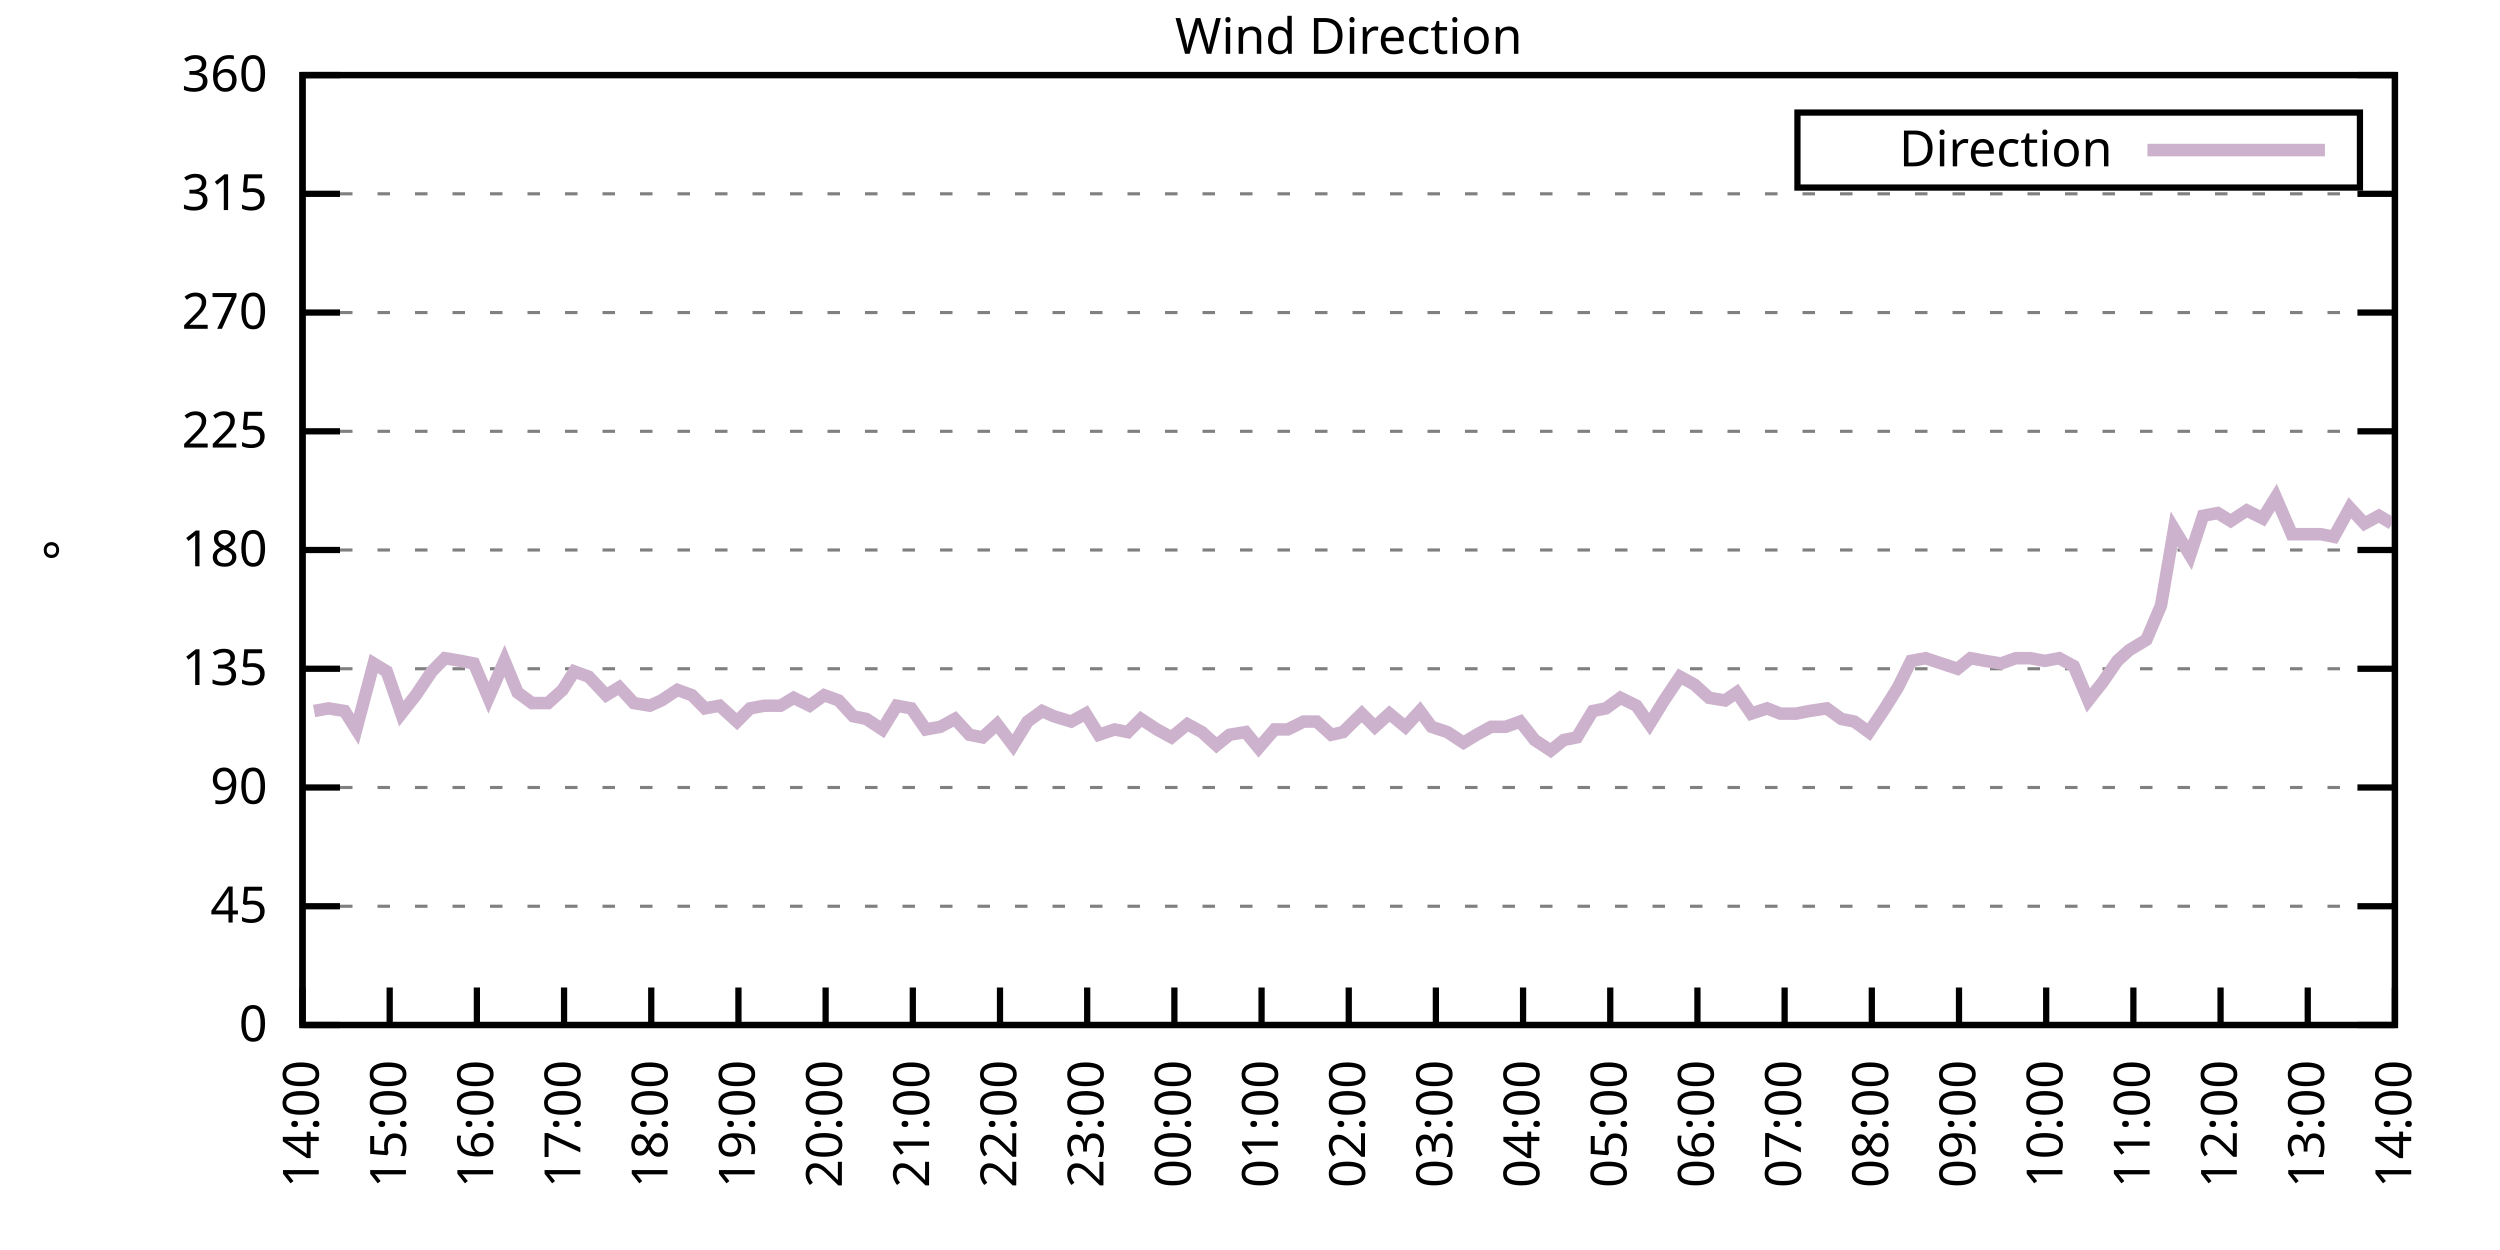
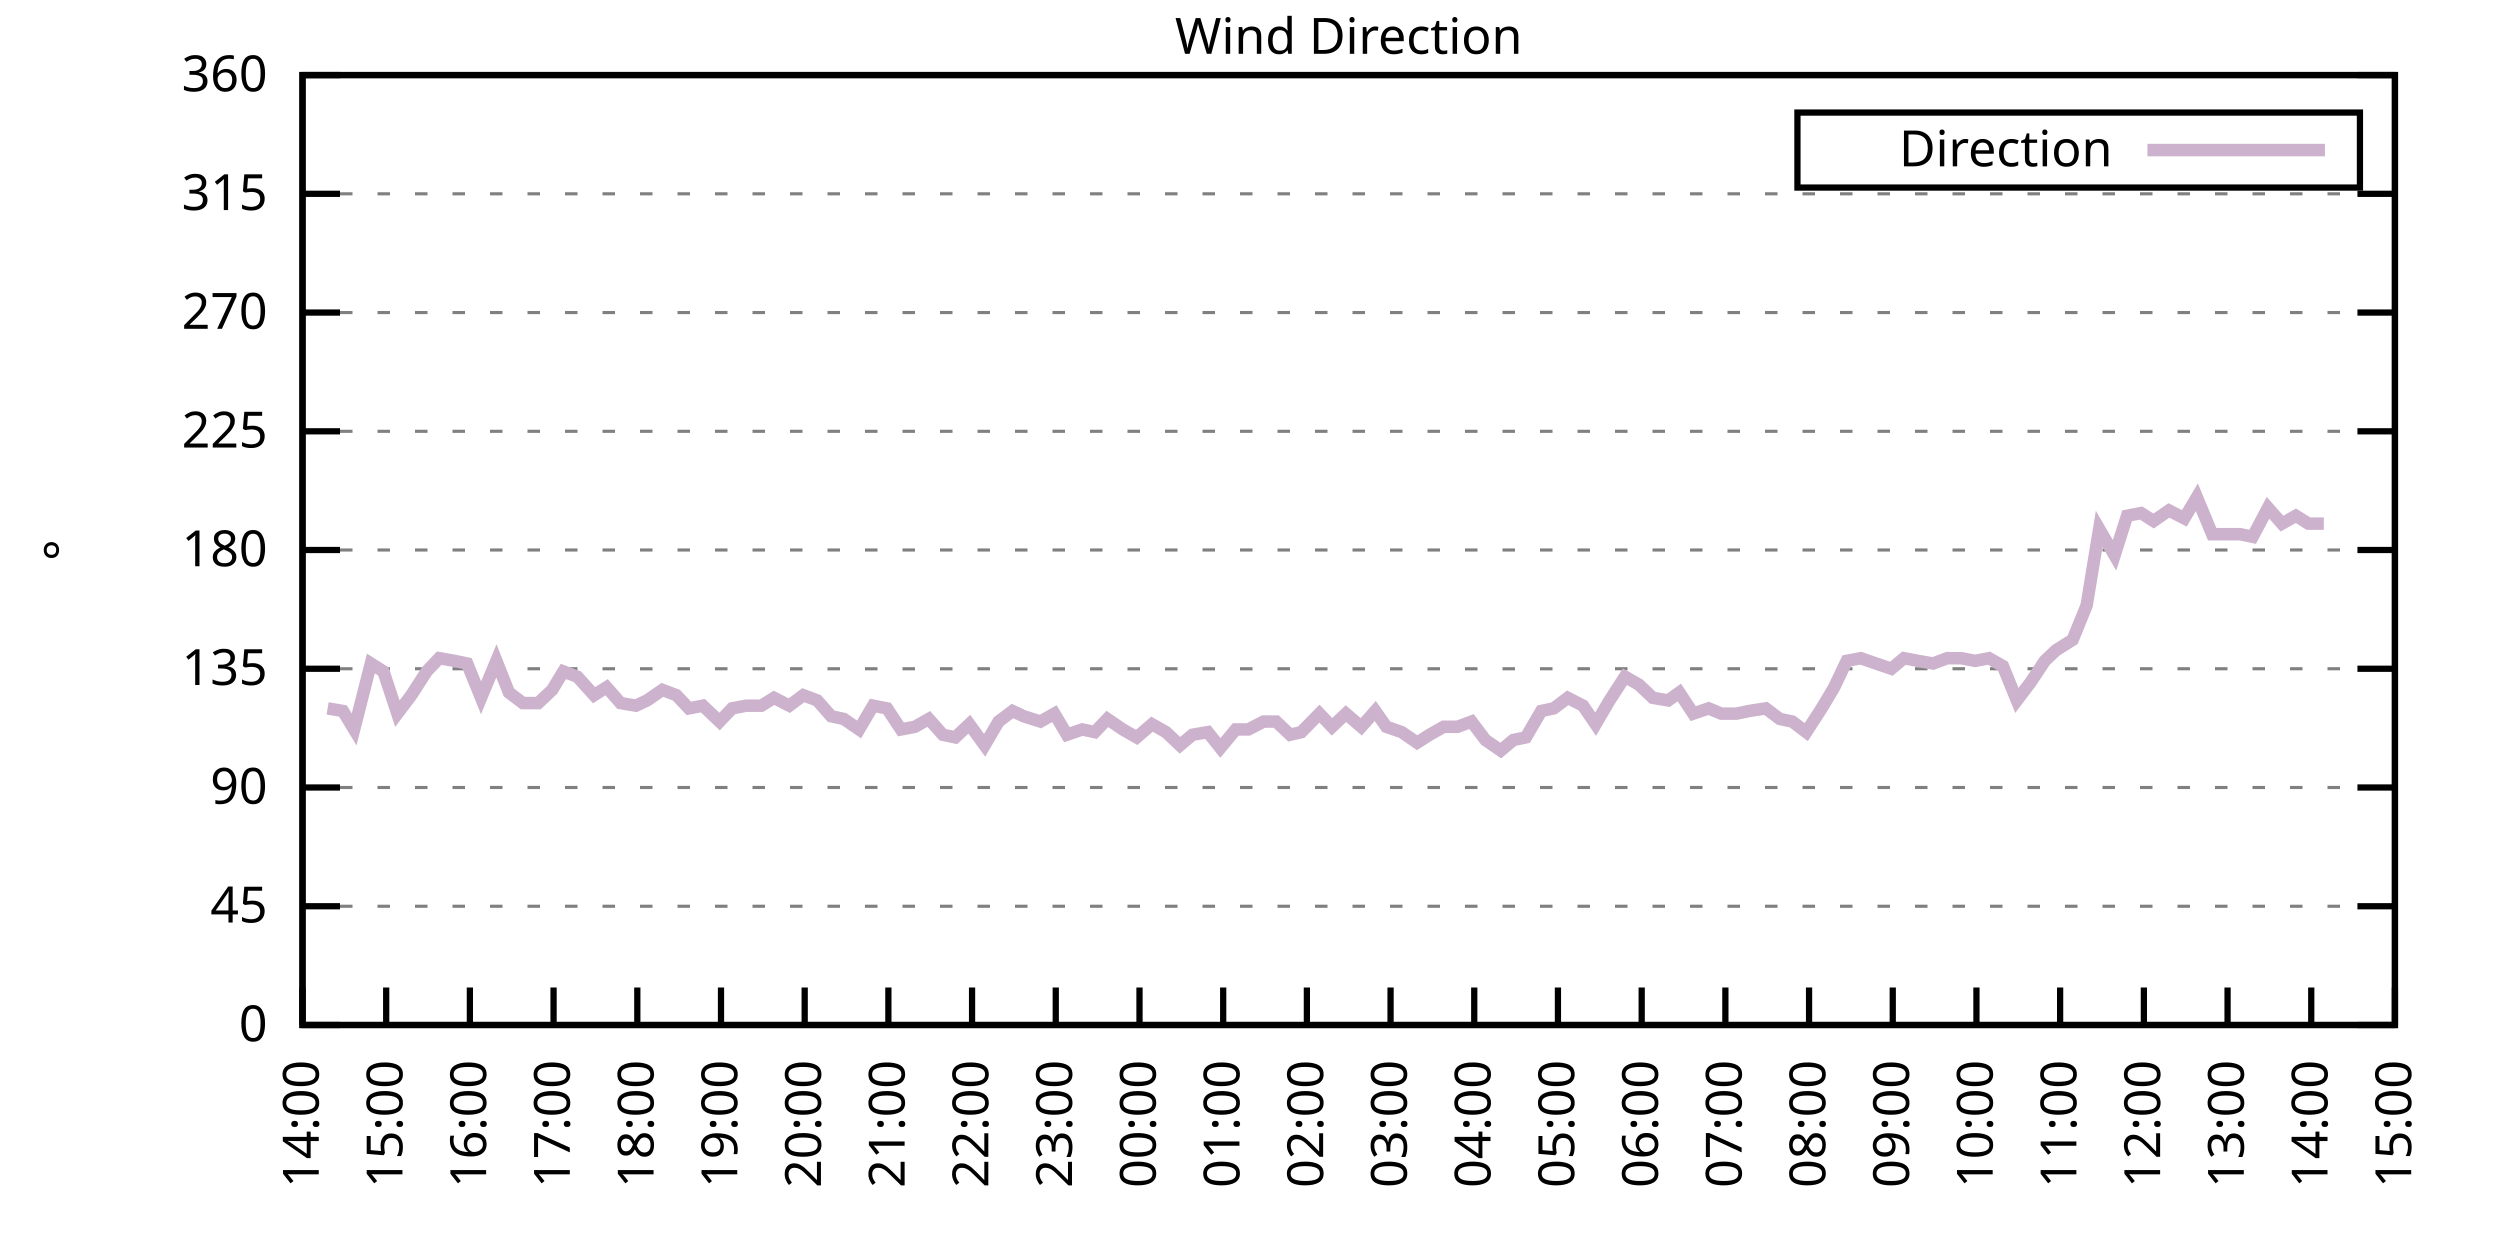
<svg xmlns="http://www.w3.org/2000/svg" xmlns:xlink="http://www.w3.org/1999/xlink" width="400" height="200" viewBox="0 0 400 200">
  <g id="gnuplot_canvas">
    <rect x="0" y="0" width="400" height="200" fill="none" />
    <defs>
      <circle id="gpDot" r="0.5" stroke-width="0.5" stroke="currentColor" />
      <path id="gpPt0" stroke-width="0.333" stroke="currentColor" d="M-1,0 h2 M0,-1 v2" />
      <path id="gpPt1" stroke-width="0.333" stroke="currentColor" d="M-1,-1 L1,1 M1,-1 L-1,1" />
      <path id="gpPt2" stroke-width="0.333" stroke="currentColor" d="M-1,0 L1,0 M0,-1 L0,1 M-1,-1 L1,1 M-1,1 L1,-1" />
      <rect id="gpPt3" stroke-width="0.333" stroke="currentColor" x="-1" y="-1" width="2" height="2" />
      <rect id="gpPt4" stroke-width="0.333" stroke="currentColor" fill="currentColor" x="-1" y="-1" width="2" height="2" />
      <circle id="gpPt5" stroke-width="0.333" stroke="currentColor" cx="0" cy="0" r="1" />
      <use xlink:href="#gpPt5" id="gpPt6" fill="currentColor" stroke="none" />
      <path id="gpPt7" stroke-width="0.333" stroke="currentColor" d="M0,-1.33 L-1.33,0.67 L1.33,0.67 z" />
      <use xlink:href="#gpPt7" id="gpPt8" fill="currentColor" stroke="none" />
      <use xlink:href="#gpPt7" id="gpPt9" stroke="currentColor" transform="rotate(180)" />
      <use xlink:href="#gpPt9" id="gpPt10" fill="currentColor" stroke="none" />
      <use xlink:href="#gpPt3" id="gpPt11" stroke="currentColor" transform="rotate(45)" />
      <use xlink:href="#gpPt11" id="gpPt12" fill="currentColor" stroke="none" />
      <path id="gpPt13" stroke-width="0.333" stroke="currentColor" d="M0,1.330 L1.265,0.411 L0.782,-1.067 L-0.782,-1.076 L-1.265,0.411 z" />
      <use xlink:href="#gpPt13" id="gpPt14" fill="currentColor" stroke="none" />
      <filter id="textbox" filterUnits="objectBoundingBox" x="0" y="0" height="1" width="1">
        <feFlood flood-color="white" flood-opacity="1" result="bgnd" />
        <feComposite in="SourceGraphic" in2="bgnd" operator="atop" />
      </filter>
      <filter id="greybox" filterUnits="objectBoundingBox" x="0" y="0" height="1" width="1">
        <feFlood flood-color="lightgrey" flood-opacity="1" result="grey" />
        <feComposite in="SourceGraphic" in2="grey" operator="atop" />
      </filter>
    </defs>
    <g fill="none" color="white" stroke="currentColor" stroke-width="1.00" stroke-linecap="butt" stroke-linejoin="miter">
</g>
    <g fill="none" color="black" stroke="currentColor" stroke-width="1.00" stroke-linecap="butt" stroke-linejoin="miter">
      <g stroke="none" shape-rendering="crispEdges">
        <polygon fill="rgb(255, 255, 255)" points="48.40,164.00 383.18,164.00 383.18,12.02 48.40,12.02 " />
      </g>
    </g>
    <g fill="none" color="black" stroke="currentColor" stroke-width="1.00" stroke-linecap="butt" stroke-linejoin="miter">
</g>
    <g fill="none" color="black" stroke="black" stroke-width="0.50" stroke-linecap="butt" stroke-linejoin="miter">
</g>
    <g fill="none" color="gray" stroke="currentColor" stroke-width="0.50" stroke-linecap="butt" stroke-linejoin="miter">
      <path stroke="gray" stroke-dasharray="2,4" class="gridline" d="M48.40,164.00 L383.19,164.00  " />
    </g>
    <g fill="none" color="gray" stroke="gray" stroke-width="1.00" stroke-linecap="butt" stroke-linejoin="miter">
</g>
    <g fill="none" color="black" stroke="currentColor" stroke-width="1.00" stroke-linecap="butt" stroke-linejoin="miter">
      <path stroke="black" d="M48.40,164.00 L54.40,164.00 M383.19,164.00 L377.19,164.00  " />
      <g transform="translate(42.80,166.60)" stroke="none" fill="black" font-family="Sans" font-size="8.00" text-anchor="end">
        <text>
          <tspan font-family="Sans"> 0</tspan>
        </text>
      </g>
    </g>
    <g fill="none" color="black" stroke="currentColor" stroke-width="1.00" stroke-linecap="butt" stroke-linejoin="miter">
</g>
    <g fill="none" color="black" stroke="black" stroke-width="0.50" stroke-linecap="butt" stroke-linejoin="miter">
</g>
    <g fill="none" color="gray" stroke="currentColor" stroke-width="0.50" stroke-linecap="butt" stroke-linejoin="miter">
      <path stroke="gray" stroke-dasharray="2,4" class="gridline" d="M48.40,145.00 L383.19,145.00  " />
    </g>
    <g fill="none" color="gray" stroke="gray" stroke-width="1.00" stroke-linecap="butt" stroke-linejoin="miter">
</g>
    <g fill="none" color="black" stroke="currentColor" stroke-width="1.00" stroke-linecap="butt" stroke-linejoin="miter">
      <path stroke="black" d="M48.40,145.00 L54.40,145.00 M383.19,145.00 L377.19,145.00  " />
      <g transform="translate(42.80,147.60)" stroke="none" fill="black" font-family="Sans" font-size="8.00" text-anchor="end">
        <text>
          <tspan font-family="Sans"> 45</tspan>
        </text>
      </g>
    </g>
    <g fill="none" color="black" stroke="currentColor" stroke-width="1.00" stroke-linecap="butt" stroke-linejoin="miter">
</g>
    <g fill="none" color="black" stroke="black" stroke-width="0.50" stroke-linecap="butt" stroke-linejoin="miter">
</g>
    <g fill="none" color="gray" stroke="currentColor" stroke-width="0.50" stroke-linecap="butt" stroke-linejoin="miter">
      <path stroke="gray" stroke-dasharray="2,4" class="gridline" d="M48.40,126.00 L383.19,126.00  " />
    </g>
    <g fill="none" color="gray" stroke="gray" stroke-width="1.00" stroke-linecap="butt" stroke-linejoin="miter">
</g>
    <g fill="none" color="black" stroke="currentColor" stroke-width="1.00" stroke-linecap="butt" stroke-linejoin="miter">
      <path stroke="black" d="M48.40,126.00 L54.40,126.00 M383.19,126.00 L377.19,126.00  " />
      <g transform="translate(42.80,128.60)" stroke="none" fill="black" font-family="Sans" font-size="8.00" text-anchor="end">
        <text>
          <tspan font-family="Sans"> 90</tspan>
        </text>
      </g>
    </g>
    <g fill="none" color="black" stroke="currentColor" stroke-width="1.00" stroke-linecap="butt" stroke-linejoin="miter">
</g>
    <g fill="none" color="black" stroke="black" stroke-width="0.50" stroke-linecap="butt" stroke-linejoin="miter">
</g>
    <g fill="none" color="gray" stroke="currentColor" stroke-width="0.50" stroke-linecap="butt" stroke-linejoin="miter">
      <path stroke="gray" stroke-dasharray="2,4" class="gridline" d="M48.40,107.00 L383.19,107.00  " />
    </g>
    <g fill="none" color="gray" stroke="gray" stroke-width="1.00" stroke-linecap="butt" stroke-linejoin="miter">
</g>
    <g fill="none" color="black" stroke="currentColor" stroke-width="1.00" stroke-linecap="butt" stroke-linejoin="miter">
      <path stroke="black" d="M48.40,107.00 L54.40,107.00 M383.19,107.00 L377.19,107.00  " />
      <g transform="translate(42.80,109.60)" stroke="none" fill="black" font-family="Sans" font-size="8.00" text-anchor="end">
        <text>
          <tspan font-family="Sans"> 135</tspan>
        </text>
      </g>
    </g>
    <g fill="none" color="black" stroke="currentColor" stroke-width="1.00" stroke-linecap="butt" stroke-linejoin="miter">
</g>
    <g fill="none" color="black" stroke="black" stroke-width="0.50" stroke-linecap="butt" stroke-linejoin="miter">
</g>
    <g fill="none" color="gray" stroke="currentColor" stroke-width="0.50" stroke-linecap="butt" stroke-linejoin="miter">
      <path stroke="gray" stroke-dasharray="2,4" class="gridline" d="M48.40,88.00 L383.19,88.00  " />
    </g>
    <g fill="none" color="gray" stroke="gray" stroke-width="1.00" stroke-linecap="butt" stroke-linejoin="miter">
</g>
    <g fill="none" color="black" stroke="currentColor" stroke-width="1.00" stroke-linecap="butt" stroke-linejoin="miter">
      <path stroke="black" d="M48.40,88.00 L54.40,88.00 M383.19,88.00 L377.19,88.00  " />
      <g transform="translate(42.80,90.60)" stroke="none" fill="black" font-family="Sans" font-size="8.00" text-anchor="end">
        <text>
          <tspan font-family="Sans"> 180</tspan>
        </text>
      </g>
    </g>
    <g fill="none" color="black" stroke="currentColor" stroke-width="1.00" stroke-linecap="butt" stroke-linejoin="miter">
</g>
    <g fill="none" color="black" stroke="black" stroke-width="0.50" stroke-linecap="butt" stroke-linejoin="miter">
</g>
    <g fill="none" color="gray" stroke="currentColor" stroke-width="0.50" stroke-linecap="butt" stroke-linejoin="miter">
      <path stroke="gray" stroke-dasharray="2,4" class="gridline" d="M48.40,69.01 L383.19,69.01  " />
    </g>
    <g fill="none" color="gray" stroke="gray" stroke-width="1.00" stroke-linecap="butt" stroke-linejoin="miter">
</g>
    <g fill="none" color="black" stroke="currentColor" stroke-width="1.00" stroke-linecap="butt" stroke-linejoin="miter">
      <path stroke="black" d="M48.40,69.01 L54.40,69.01 M383.19,69.01 L377.19,69.01  " />
      <g transform="translate(42.80,71.61)" stroke="none" fill="black" font-family="Sans" font-size="8.00" text-anchor="end">
        <text>
          <tspan font-family="Sans"> 225</tspan>
        </text>
      </g>
    </g>
    <g fill="none" color="black" stroke="currentColor" stroke-width="1.00" stroke-linecap="butt" stroke-linejoin="miter">
</g>
    <g fill="none" color="black" stroke="black" stroke-width="0.50" stroke-linecap="butt" stroke-linejoin="miter">
</g>
    <g fill="none" color="gray" stroke="currentColor" stroke-width="0.50" stroke-linecap="butt" stroke-linejoin="miter">
      <path stroke="gray" stroke-dasharray="2,4" class="gridline" d="M48.40,50.01 L383.19,50.01  " />
    </g>
    <g fill="none" color="gray" stroke="gray" stroke-width="1.00" stroke-linecap="butt" stroke-linejoin="miter">
</g>
    <g fill="none" color="black" stroke="currentColor" stroke-width="1.00" stroke-linecap="butt" stroke-linejoin="miter">
      <path stroke="black" d="M48.40,50.01 L54.40,50.01 M383.19,50.01 L377.19,50.01  " />
      <g transform="translate(42.80,52.61)" stroke="none" fill="black" font-family="Sans" font-size="8.00" text-anchor="end">
        <text>
          <tspan font-family="Sans"> 270</tspan>
        </text>
      </g>
    </g>
    <g fill="none" color="black" stroke="currentColor" stroke-width="1.00" stroke-linecap="butt" stroke-linejoin="miter">
</g>
    <g fill="none" color="black" stroke="black" stroke-width="0.50" stroke-linecap="butt" stroke-linejoin="miter">
</g>
    <g fill="none" color="gray" stroke="currentColor" stroke-width="0.50" stroke-linecap="butt" stroke-linejoin="miter">
      <path stroke="gray" stroke-dasharray="2,4" class="gridline" d="M48.40,31.01 L383.19,31.01  " />
    </g>
    <g fill="none" color="gray" stroke="gray" stroke-width="1.00" stroke-linecap="butt" stroke-linejoin="miter">
</g>
    <g fill="none" color="black" stroke="currentColor" stroke-width="1.00" stroke-linecap="butt" stroke-linejoin="miter">
      <path stroke="black" d="M48.40,31.01 L54.40,31.01 M383.19,31.01 L377.19,31.01  " />
      <g transform="translate(42.80,33.61)" stroke="none" fill="black" font-family="Sans" font-size="8.00" text-anchor="end">
        <text>
          <tspan font-family="Sans"> 315</tspan>
        </text>
      </g>
    </g>
    <g fill="none" color="black" stroke="currentColor" stroke-width="1.00" stroke-linecap="butt" stroke-linejoin="miter">
</g>
    <g fill="none" color="black" stroke="black" stroke-width="0.50" stroke-linecap="butt" stroke-linejoin="miter">
</g>
    <g fill="none" color="gray" stroke="currentColor" stroke-width="0.50" stroke-linecap="butt" stroke-linejoin="miter">
      <path stroke="gray" stroke-dasharray="2,4" class="gridline" d="M48.40,12.01 L383.19,12.01  " />
    </g>
    <g fill="none" color="gray" stroke="gray" stroke-width="1.00" stroke-linecap="butt" stroke-linejoin="miter">
</g>
    <g fill="none" color="black" stroke="currentColor" stroke-width="1.00" stroke-linecap="butt" stroke-linejoin="miter">
      <path stroke="black" d="M48.40,12.01 L54.40,12.01 M383.19,12.01 L377.19,12.01  " />
      <g transform="translate(42.80,14.61)" stroke="none" fill="black" font-family="Sans" font-size="8.00" text-anchor="end">
        <text>
          <tspan font-family="Sans"> 360</tspan>
        </text>
      </g>
    </g>
    <g fill="none" color="black" stroke="currentColor" stroke-width="1.00" stroke-linecap="butt" stroke-linejoin="miter">
      <path stroke="black" d="M48.40,164.00 L48.40,158.00  " />
      <g transform="translate(51.00,169.60) rotate(270.00)" stroke="none" fill="black" font-family="Sans" font-size="8.00" text-anchor="end">
        <text>
          <tspan font-family="Sans">14:00</tspan>
        </text>
      </g>
    </g>
    <g fill="none" color="black" stroke="currentColor" stroke-width="1.00" stroke-linecap="butt" stroke-linejoin="miter">
-       <path stroke="black" d="M62.35,164.00 L62.35,158.00  " />
-       <g transform="translate(64.95,169.60) rotate(270.00)" stroke="none" fill="black" font-family="Sans" font-size="8.00" text-anchor="end">
+       <path stroke="black" d="M61.79,164.00 L61.79,158.00  " />
+       <g transform="translate(64.39,169.60) rotate(270.00)" stroke="none" fill="black" font-family="Sans" font-size="8.00" text-anchor="end">
        <text>
          <tspan font-family="Sans">15:00</tspan>
        </text>
      </g>
    </g>
    <g fill="none" color="black" stroke="currentColor" stroke-width="1.00" stroke-linecap="butt" stroke-linejoin="miter">
-       <path stroke="black" d="M76.30,164.00 L76.30,158.00  " />
-       <g transform="translate(78.90,169.60) rotate(270.00)" stroke="none" fill="black" font-family="Sans" font-size="8.00" text-anchor="end">
+       <path stroke="black" d="M75.18,164.00 L75.18,158.00  " />
+       <g transform="translate(77.78,169.60) rotate(270.00)" stroke="none" fill="black" font-family="Sans" font-size="8.00" text-anchor="end">
        <text>
          <tspan font-family="Sans">16:00</tspan>
        </text>
      </g>
    </g>
    <g fill="none" color="black" stroke="currentColor" stroke-width="1.00" stroke-linecap="butt" stroke-linejoin="miter">
-       <path stroke="black" d="M90.25,164.00 L90.25,158.00  " />
-       <g transform="translate(92.85,169.60) rotate(270.00)" stroke="none" fill="black" font-family="Sans" font-size="8.00" text-anchor="end">
+       <path stroke="black" d="M88.57,164.00 L88.57,158.00  " />
+       <g transform="translate(91.17,169.60) rotate(270.00)" stroke="none" fill="black" font-family="Sans" font-size="8.00" text-anchor="end">
        <text>
          <tspan font-family="Sans">17:00</tspan>
        </text>
      </g>
    </g>
    <g fill="none" color="black" stroke="currentColor" stroke-width="1.00" stroke-linecap="butt" stroke-linejoin="miter">
-       <path stroke="black" d="M104.20,164.00 L104.20,158.00  " />
-       <g transform="translate(106.80,169.60) rotate(270.00)" stroke="none" fill="black" font-family="Sans" font-size="8.00" text-anchor="end">
+       <path stroke="black" d="M101.97,164.00 L101.97,158.00  " />
+       <g transform="translate(104.57,169.60) rotate(270.00)" stroke="none" fill="black" font-family="Sans" font-size="8.00" text-anchor="end">
        <text>
          <tspan font-family="Sans">18:00</tspan>
        </text>
      </g>
    </g>
    <g fill="none" color="black" stroke="currentColor" stroke-width="1.00" stroke-linecap="butt" stroke-linejoin="miter">
-       <path stroke="black" d="M118.15,164.00 L118.15,158.00  " />
-       <g transform="translate(120.75,169.60) rotate(270.00)" stroke="none" fill="black" font-family="Sans" font-size="8.00" text-anchor="end">
+       <path stroke="black" d="M115.36,164.00 L115.36,158.00  " />
+       <g transform="translate(117.96,169.60) rotate(270.00)" stroke="none" fill="black" font-family="Sans" font-size="8.00" text-anchor="end">
        <text>
          <tspan font-family="Sans">19:00</tspan>
        </text>
      </g>
    </g>
    <g fill="none" color="black" stroke="currentColor" stroke-width="1.00" stroke-linecap="butt" stroke-linejoin="miter">
-       <path stroke="black" d="M132.10,164.00 L132.10,158.00  " />
-       <g transform="translate(134.70,169.60) rotate(270.00)" stroke="none" fill="black" font-family="Sans" font-size="8.00" text-anchor="end">
+       <path stroke="black" d="M128.75,164.00 L128.75,158.00  " />
+       <g transform="translate(131.35,169.60) rotate(270.00)" stroke="none" fill="black" font-family="Sans" font-size="8.00" text-anchor="end">
        <text>
          <tspan font-family="Sans">20:00</tspan>
        </text>
      </g>
    </g>
    <g fill="none" color="black" stroke="currentColor" stroke-width="1.00" stroke-linecap="butt" stroke-linejoin="miter">
-       <path stroke="black" d="M146.05,164.00 L146.05,158.00  " />
-       <g transform="translate(148.65,169.60) rotate(270.00)" stroke="none" fill="black" font-family="Sans" font-size="8.00" text-anchor="end">
+       <path stroke="black" d="M142.14,164.00 L142.14,158.00  " />
+       <g transform="translate(144.74,169.60) rotate(270.00)" stroke="none" fill="black" font-family="Sans" font-size="8.00" text-anchor="end">
        <text>
          <tspan font-family="Sans">21:00</tspan>
        </text>
      </g>
    </g>
    <g fill="none" color="black" stroke="currentColor" stroke-width="1.00" stroke-linecap="butt" stroke-linejoin="miter">
-       <path stroke="black" d="M160.00,164.00 L160.00,158.00  " />
-       <g transform="translate(162.60,169.60) rotate(270.00)" stroke="none" fill="black" font-family="Sans" font-size="8.00" text-anchor="end">
+       <path stroke="black" d="M155.53,164.00 L155.53,158.00  " />
+       <g transform="translate(158.13,169.60) rotate(270.00)" stroke="none" fill="black" font-family="Sans" font-size="8.00" text-anchor="end">
        <text>
          <tspan font-family="Sans">22:00</tspan>
        </text>
      </g>
    </g>
    <g fill="none" color="black" stroke="currentColor" stroke-width="1.00" stroke-linecap="butt" stroke-linejoin="miter">
-       <path stroke="black" d="M173.95,164.00 L173.95,158.00  " />
-       <g transform="translate(176.55,169.60) rotate(270.00)" stroke="none" fill="black" font-family="Sans" font-size="8.00" text-anchor="end">
+       <path stroke="black" d="M168.92,164.00 L168.92,158.00  " />
+       <g transform="translate(171.52,169.60) rotate(270.00)" stroke="none" fill="black" font-family="Sans" font-size="8.00" text-anchor="end">
        <text>
          <tspan font-family="Sans">23:00</tspan>
        </text>
      </g>
    </g>
    <g fill="none" color="black" stroke="currentColor" stroke-width="1.00" stroke-linecap="butt" stroke-linejoin="miter">
-       <path stroke="black" d="M187.90,164.00 L187.90,158.00  " />
-       <g transform="translate(190.50,169.60) rotate(270.00)" stroke="none" fill="black" font-family="Sans" font-size="8.00" text-anchor="end">
+       <path stroke="black" d="M182.32,164.00 L182.32,158.00  " />
+       <g transform="translate(184.92,169.60) rotate(270.00)" stroke="none" fill="black" font-family="Sans" font-size="8.00" text-anchor="end">
        <text>
          <tspan font-family="Sans">00:00</tspan>
        </text>
      </g>
    </g>
    <g fill="none" color="black" stroke="currentColor" stroke-width="1.00" stroke-linecap="butt" stroke-linejoin="miter">
-       <path stroke="black" d="M201.85,164.00 L201.85,158.00  " />
-       <g transform="translate(204.45,169.60) rotate(270.00)" stroke="none" fill="black" font-family="Sans" font-size="8.00" text-anchor="end">
+       <path stroke="black" d="M195.71,164.00 L195.71,158.00  " />
+       <g transform="translate(198.31,169.60) rotate(270.00)" stroke="none" fill="black" font-family="Sans" font-size="8.00" text-anchor="end">
        <text>
          <tspan font-family="Sans">01:00</tspan>
        </text>
      </g>
    </g>
    <g fill="none" color="black" stroke="currentColor" stroke-width="1.00" stroke-linecap="butt" stroke-linejoin="miter">
-       <path stroke="black" d="M215.80,164.00 L215.80,158.00  " />
-       <g transform="translate(218.40,169.60) rotate(270.00)" stroke="none" fill="black" font-family="Sans" font-size="8.00" text-anchor="end">
+       <path stroke="black" d="M209.10,164.00 L209.10,158.00  " />
+       <g transform="translate(211.70,169.60) rotate(270.00)" stroke="none" fill="black" font-family="Sans" font-size="8.00" text-anchor="end">
        <text>
          <tspan font-family="Sans">02:00</tspan>
        </text>
      </g>
    </g>
    <g fill="none" color="black" stroke="currentColor" stroke-width="1.00" stroke-linecap="butt" stroke-linejoin="miter">
-       <path stroke="black" d="M229.74,164.00 L229.74,158.00  " />
-       <g transform="translate(232.34,169.60) rotate(270.00)" stroke="none" fill="black" font-family="Sans" font-size="8.00" text-anchor="end">
+       <path stroke="black" d="M222.49,164.00 L222.49,158.00  " />
+       <g transform="translate(225.09,169.60) rotate(270.00)" stroke="none" fill="black" font-family="Sans" font-size="8.00" text-anchor="end">
        <text>
          <tspan font-family="Sans">03:00</tspan>
        </text>
      </g>
    </g>
    <g fill="none" color="black" stroke="currentColor" stroke-width="1.00" stroke-linecap="butt" stroke-linejoin="miter">
-       <path stroke="black" d="M243.69,164.00 L243.69,158.00  " />
-       <g transform="translate(246.29,169.60) rotate(270.00)" stroke="none" fill="black" font-family="Sans" font-size="8.00" text-anchor="end">
+       <path stroke="black" d="M235.88,164.00 L235.88,158.00  " />
+       <g transform="translate(238.48,169.60) rotate(270.00)" stroke="none" fill="black" font-family="Sans" font-size="8.00" text-anchor="end">
        <text>
          <tspan font-family="Sans">04:00</tspan>
        </text>
      </g>
    </g>
    <g fill="none" color="black" stroke="currentColor" stroke-width="1.00" stroke-linecap="butt" stroke-linejoin="miter">
-       <path stroke="black" d="M257.64,164.00 L257.64,158.00  " />
-       <g transform="translate(260.24,169.60) rotate(270.00)" stroke="none" fill="black" font-family="Sans" font-size="8.00" text-anchor="end">
+       <path stroke="black" d="M249.27,164.00 L249.27,158.00  " />
+       <g transform="translate(251.87,169.60) rotate(270.00)" stroke="none" fill="black" font-family="Sans" font-size="8.00" text-anchor="end">
        <text>
          <tspan font-family="Sans">05:00</tspan>
        </text>
      </g>
    </g>
    <g fill="none" color="black" stroke="currentColor" stroke-width="1.00" stroke-linecap="butt" stroke-linejoin="miter">
-       <path stroke="black" d="M271.59,164.00 L271.59,158.00  " />
-       <g transform="translate(274.19,169.60) rotate(270.00)" stroke="none" fill="black" font-family="Sans" font-size="8.00" text-anchor="end">
+       <path stroke="black" d="M262.67,164.00 L262.67,158.00  " />
+       <g transform="translate(265.27,169.60) rotate(270.00)" stroke="none" fill="black" font-family="Sans" font-size="8.00" text-anchor="end">
        <text>
          <tspan font-family="Sans">06:00</tspan>
        </text>
      </g>
    </g>
    <g fill="none" color="black" stroke="currentColor" stroke-width="1.00" stroke-linecap="butt" stroke-linejoin="miter">
-       <path stroke="black" d="M285.54,164.00 L285.54,158.00  " />
-       <g transform="translate(288.14,169.60) rotate(270.00)" stroke="none" fill="black" font-family="Sans" font-size="8.00" text-anchor="end">
+       <path stroke="black" d="M276.06,164.00 L276.06,158.00  " />
+       <g transform="translate(278.66,169.60) rotate(270.00)" stroke="none" fill="black" font-family="Sans" font-size="8.00" text-anchor="end">
        <text>
          <tspan font-family="Sans">07:00</tspan>
        </text>
      </g>
    </g>
    <g fill="none" color="black" stroke="currentColor" stroke-width="1.00" stroke-linecap="butt" stroke-linejoin="miter">
-       <path stroke="black" d="M299.49,164.00 L299.49,158.00  " />
-       <g transform="translate(302.09,169.60) rotate(270.00)" stroke="none" fill="black" font-family="Sans" font-size="8.00" text-anchor="end">
+       <path stroke="black" d="M289.45,164.00 L289.45,158.00  " />
+       <g transform="translate(292.05,169.60) rotate(270.00)" stroke="none" fill="black" font-family="Sans" font-size="8.00" text-anchor="end">
        <text>
          <tspan font-family="Sans">08:00</tspan>
        </text>
      </g>
    </g>
    <g fill="none" color="black" stroke="currentColor" stroke-width="1.00" stroke-linecap="butt" stroke-linejoin="miter">
-       <path stroke="black" d="M313.44,164.00 L313.44,158.00  " />
-       <g transform="translate(316.04,169.60) rotate(270.00)" stroke="none" fill="black" font-family="Sans" font-size="8.00" text-anchor="end">
+       <path stroke="black" d="M302.84,164.00 L302.84,158.00  " />
+       <g transform="translate(305.44,169.60) rotate(270.00)" stroke="none" fill="black" font-family="Sans" font-size="8.00" text-anchor="end">
        <text>
          <tspan font-family="Sans">09:00</tspan>
        </text>
      </g>
    </g>
    <g fill="none" color="black" stroke="currentColor" stroke-width="1.00" stroke-linecap="butt" stroke-linejoin="miter">
-       <path stroke="black" d="M327.39,164.00 L327.39,158.00  " />
-       <g transform="translate(329.99,169.60) rotate(270.00)" stroke="none" fill="black" font-family="Sans" font-size="8.00" text-anchor="end">
+       <path stroke="black" d="M316.23,164.00 L316.23,158.00  " />
+       <g transform="translate(318.83,169.60) rotate(270.00)" stroke="none" fill="black" font-family="Sans" font-size="8.00" text-anchor="end">
        <text>
          <tspan font-family="Sans">10:00</tspan>
        </text>
      </g>
    </g>
    <g fill="none" color="black" stroke="currentColor" stroke-width="1.00" stroke-linecap="butt" stroke-linejoin="miter">
-       <path stroke="black" d="M341.34,164.00 L341.34,158.00  " />
-       <g transform="translate(343.94,169.60) rotate(270.00)" stroke="none" fill="black" font-family="Sans" font-size="8.00" text-anchor="end">
+       <path stroke="black" d="M329.62,164.00 L329.62,158.00  " />
+       <g transform="translate(332.22,169.60) rotate(270.00)" stroke="none" fill="black" font-family="Sans" font-size="8.00" text-anchor="end">
        <text>
          <tspan font-family="Sans">11:00</tspan>
        </text>
      </g>
    </g>
    <g fill="none" color="black" stroke="currentColor" stroke-width="1.00" stroke-linecap="butt" stroke-linejoin="miter">
-       <path stroke="black" d="M355.29,164.00 L355.29,158.00  " />
-       <g transform="translate(357.89,169.60) rotate(270.00)" stroke="none" fill="black" font-family="Sans" font-size="8.00" text-anchor="end">
+       <path stroke="black" d="M343.02,164.00 L343.02,158.00  " />
+       <g transform="translate(345.62,169.60) rotate(270.00)" stroke="none" fill="black" font-family="Sans" font-size="8.00" text-anchor="end">
        <text>
          <tspan font-family="Sans">12:00</tspan>
        </text>
      </g>
    </g>
    <g fill="none" color="black" stroke="currentColor" stroke-width="1.00" stroke-linecap="butt" stroke-linejoin="miter">
-       <path stroke="black" d="M369.24,164.00 L369.24,158.00  " />
-       <g transform="translate(371.84,169.60) rotate(270.00)" stroke="none" fill="black" font-family="Sans" font-size="8.00" text-anchor="end">
+       <path stroke="black" d="M356.41,164.00 L356.41,158.00  " />
+       <g transform="translate(359.01,169.60) rotate(270.00)" stroke="none" fill="black" font-family="Sans" font-size="8.00" text-anchor="end">
        <text>
          <tspan font-family="Sans">13:00</tspan>
+         </text>
+       </g>
+     </g>
+     <g fill="none" color="black" stroke="currentColor" stroke-width="1.00" stroke-linecap="butt" stroke-linejoin="miter">
+       <path stroke="black" d="M369.80,164.00 L369.80,158.00  " />
+       <g transform="translate(372.40,169.60) rotate(270.00)" stroke="none" fill="black" font-family="Sans" font-size="8.00" text-anchor="end">
+         <text>
+           <tspan font-family="Sans">14:00</tspan>
        </text>
      </g>
    </g>
    <g fill="none" color="black" stroke="currentColor" stroke-width="1.00" stroke-linecap="butt" stroke-linejoin="miter">
      <path stroke="black" d="M383.19,164.00 L383.19,158.00  " />
      <g transform="translate(385.79,169.60) rotate(270.00)" stroke="none" fill="black" font-family="Sans" font-size="8.00" text-anchor="end">
        <text>
-           <tspan font-family="Sans">14:00</tspan>
+           <tspan font-family="Sans">15:00</tspan>
        </text>
      </g>
    </g>
    <g fill="none" color="black" stroke="currentColor" stroke-width="1.00" stroke-linecap="butt" stroke-linejoin="miter">
</g>
    <g fill="none" color="black" stroke="currentColor" stroke-width="1.00" stroke-linecap="butt" stroke-linejoin="miter">
      <path stroke="black" d="M48.40,12.01 L48.40,164.00 L383.19,164.00 L383.19,12.01 L48.40,12.01 Z  " />
    </g>
    <g fill="none" color="black" stroke="currentColor" stroke-width="1.00" stroke-linecap="butt" stroke-linejoin="miter">
</g>
    <g fill="none" color="black" stroke="currentColor" stroke-width="1.00" stroke-linecap="butt" stroke-linejoin="miter">
      <path stroke="black" d="M287.59,30.01 L287.59,18.01 L377.59,18.01 L377.59,30.01 L287.59,30.01 Z  " />
    </g>
    <g id="Wind_direction_plot_1">
      <g fill="none" color="white" stroke="black" stroke-width="2.00" stroke-linecap="butt" stroke-linejoin="miter">
</g>
      <g fill="none" color="black" stroke="currentColor" stroke-width="2.00" stroke-linecap="butt" stroke-linejoin="miter">
        <g transform="translate(337.99,26.61)" stroke="none" fill="black" font-family="Sans" font-size="8.00" text-anchor="end">
          <text>
            <tspan font-family="Sans">Direction</tspan>
          </text>
        </g>
      </g>
      <g fill="none" color="black" stroke="currentColor" stroke-width="2.00" stroke-linecap="butt" stroke-linejoin="miter">
-         <path stroke="rgb(204, 178, 204)" d="M343.59,24.01 L371.99,24.01 M50.26,113.76 L52.58,113.34 L55.14,113.76 L57.00,116.71 L59.79,106.16 L61.88,107.43   L64.21,114.18 L66.53,111.23 L69.09,107.43 L71.18,105.31 L73.74,105.74 L75.83,106.16 L78.16,111.65 L80.72,105.74   L82.81,110.80 L85.13,112.49 L87.69,112.49 L90.02,110.38 L91.88,107.43 L94.20,108.27 L96.99,111.23 L99.08,109.96   L101.41,112.49 L103.97,112.91 L105.83,112.07 L108.38,110.38 L110.71,111.23 L112.80,113.34 L115.13,112.91 L117.92,115.45   L120.01,113.34 L122.33,112.91 L124.89,112.91 L126.98,111.65 L129.54,112.91 L131.87,111.23 L134.19,112.07 L136.51,114.60   L138.61,115.03 L141.16,116.71 L143.49,112.91 L145.81,113.34 L148.14,116.71 L150.46,116.29 L152.79,115.03 L155.11,117.56   L157.21,117.98 L159.53,115.87 L162.09,119.25 L164.41,115.45 L166.74,113.76 L168.60,114.60 L171.39,115.45 L173.71,114.18   L175.81,117.56 L178.36,116.71 L180.46,117.14 L182.55,115.03 L185.11,116.71 L187.43,117.98 L189.99,115.87 L192.31,117.14   L194.64,119.25 L196.73,117.56 L199.29,117.14 L201.38,119.67 L203.94,116.71 L206.03,116.71 L208.59,115.45 L210.68,115.45   L213.01,117.56 L214.87,117.14 L217.89,114.18 L219.98,116.29 L222.30,114.18 L224.86,116.29 L227.19,113.76 L229.05,116.29   L231.60,117.14 L234.16,118.83 L236.25,117.56 L238.58,116.29 L240.90,116.29 L243.23,115.45 L245.55,118.40 L248.11,120.09   L250.20,118.40 L252.30,117.98 L254.85,113.76 L256.95,113.34 L259.27,111.65 L261.83,112.91 L263.92,115.87 L266.25,112.07   L268.80,108.27 L271.13,109.54 L273.45,111.65 L276.01,112.07 L277.87,110.80 L280.20,114.18 L282.75,113.34 L284.85,114.18   L287.40,114.18 L289.50,113.76 L292.29,113.34 L294.61,115.03 L296.70,115.45 L299.03,117.14 L301.58,113.34 L303.68,109.96   L305.77,105.74 L308.09,105.31 L310.65,106.16 L313.21,107.00 L315.30,105.31 L317.63,105.74 L320.18,106.16 L322.51,105.31   L324.83,105.31 L327.16,105.74 L329.48,105.31 L331.81,106.58 L334.13,112.07 L336.46,109.11 L338.78,105.74 L340.64,104.05   L343.43,102.36 L345.76,96.87 L347.85,84.63 L350.41,88.85 L352.50,82.52 L354.83,82.09 L356.92,83.36 L359.48,81.67   L362.03,82.94 L364.13,79.56 L366.68,85.47 L368.78,85.47 L371.33,85.47 L373.43,85.89 L375.98,81.25 L378.31,83.78   L380.63,82.52 L382.73,83.78  " />
+         <path stroke="rgb(204, 178, 204)" d="M343.59,24.01 L371.99,24.01 M52.42,113.34 L54.87,113.76 L56.66,116.71 L59.34,106.16 L61.35,107.43 L63.58,114.18   L65.81,111.23 L68.26,107.43 L70.27,105.31 L72.73,105.74 L74.74,106.16 L76.97,111.65 L79.42,105.74 L81.43,110.80   L83.66,112.49 L86.12,112.49 L88.35,110.38 L90.14,107.43 L92.37,108.27 L95.05,111.23 L97.06,109.96 L99.29,112.49   L101.74,112.91 L103.53,112.07 L105.98,110.38 L108.22,111.23 L110.22,113.34 L112.46,112.91 L115.13,115.45 L117.14,113.34   L119.38,112.91 L121.83,112.91 L123.84,111.65 L126.29,112.91 L128.53,111.23 L130.76,112.07 L132.99,114.60 L135.00,115.03   L137.45,116.71 L139.69,112.91 L141.92,113.34 L144.15,116.71 L146.38,116.29 L148.61,115.03 L150.85,117.56 L152.85,117.98   L155.09,115.87 L157.54,119.25 L159.77,115.45 L162.01,113.76 L163.79,114.60 L166.47,115.45 L168.70,114.18 L170.71,117.56   L173.17,116.71 L175.17,117.14 L177.18,115.03 L179.64,116.71 L181.87,117.98 L184.32,115.87 L186.56,117.14 L188.79,119.25   L190.80,117.56 L193.25,117.14 L195.26,119.67 L197.72,116.71 L199.73,116.71 L202.18,115.45 L204.19,115.45 L206.42,117.56   L208.21,117.14 L211.11,114.18 L213.12,116.29 L215.35,114.18 L217.80,116.29 L220.04,113.76 L221.82,116.29 L224.28,117.14   L226.73,118.83 L228.74,117.56 L230.97,116.29 L233.20,116.29 L235.44,115.45 L237.67,118.40 L240.12,120.09 L242.13,118.40   L244.14,117.98 L246.60,113.76 L248.60,113.34 L250.84,111.65 L253.29,112.91 L255.30,115.87 L257.53,112.07 L259.99,108.27   L262.22,109.54 L264.45,111.65 L266.91,112.07 L268.69,110.80 L270.92,114.18 L273.38,113.34 L275.39,114.18 L277.84,114.18   L279.85,113.76 L282.53,113.34 L284.76,115.03 L286.77,115.45 L289.00,117.14 L291.46,113.34 L293.47,109.96 L295.48,105.74   L297.71,105.31 L300.16,106.16 L302.62,107.00 L304.63,105.31 L306.86,105.74 L309.31,106.16 L311.54,105.31 L313.78,105.31   L316.01,105.74 L318.24,105.31 L320.47,106.58 L322.70,112.07 L324.94,109.11 L327.17,105.74 L328.95,104.05 L331.63,102.36   L333.86,96.87 L335.87,84.63 L338.33,88.85 L340.34,82.52 L342.57,82.09 L344.58,83.36 L347.03,81.67 L349.49,82.94   L351.50,79.56 L353.95,85.47 L355.96,85.47 L358.42,85.47 L360.42,85.89 L362.88,81.25 L365.11,83.78 L367.34,82.52   L369.35,83.78 L371.81,83.78  " />
      </g>
    </g>
    <g fill="none" color="black" stroke="currentColor" stroke-width="2.00" stroke-linecap="butt" stroke-linejoin="miter">
</g>
    <g fill="none" color="black" stroke="black" stroke-width="1.00" stroke-linecap="butt" stroke-linejoin="miter">
</g>
    <g fill="none" color="black" stroke="currentColor" stroke-width="1.00" stroke-linecap="butt" stroke-linejoin="miter">
      <path stroke="black" d="M48.40,12.01 L48.40,164.00 L383.19,164.00 L383.19,12.01 L48.40,12.01 Z  " />
      <g transform="translate(12.80,88.01) rotate(270.00)" stroke="none" fill="black" font-family="Sans" font-size="8.00" text-anchor="middle">
        <text>
          <tspan font-family="Sans">°</tspan>
        </text>
      </g>
    </g>
    <g fill="none" color="black" stroke="currentColor" stroke-width="1.00" stroke-linecap="butt" stroke-linejoin="miter">
</g>
    <g fill="none" color="black" stroke="currentColor" stroke-width="1.00" stroke-linecap="butt" stroke-linejoin="miter">
      <g transform="translate(215.79,8.61)" stroke="none" fill="black" font-family="Sans" font-size="8.00" text-anchor="middle">
        <text>
          <tspan font-family="Sans">Wind Direction</tspan>
        </text>
      </g>
    </g>
    <g fill="none" color="black" stroke="currentColor" stroke-width="1.00" stroke-linecap="butt" stroke-linejoin="miter">
</g>
  </g>
</svg>
